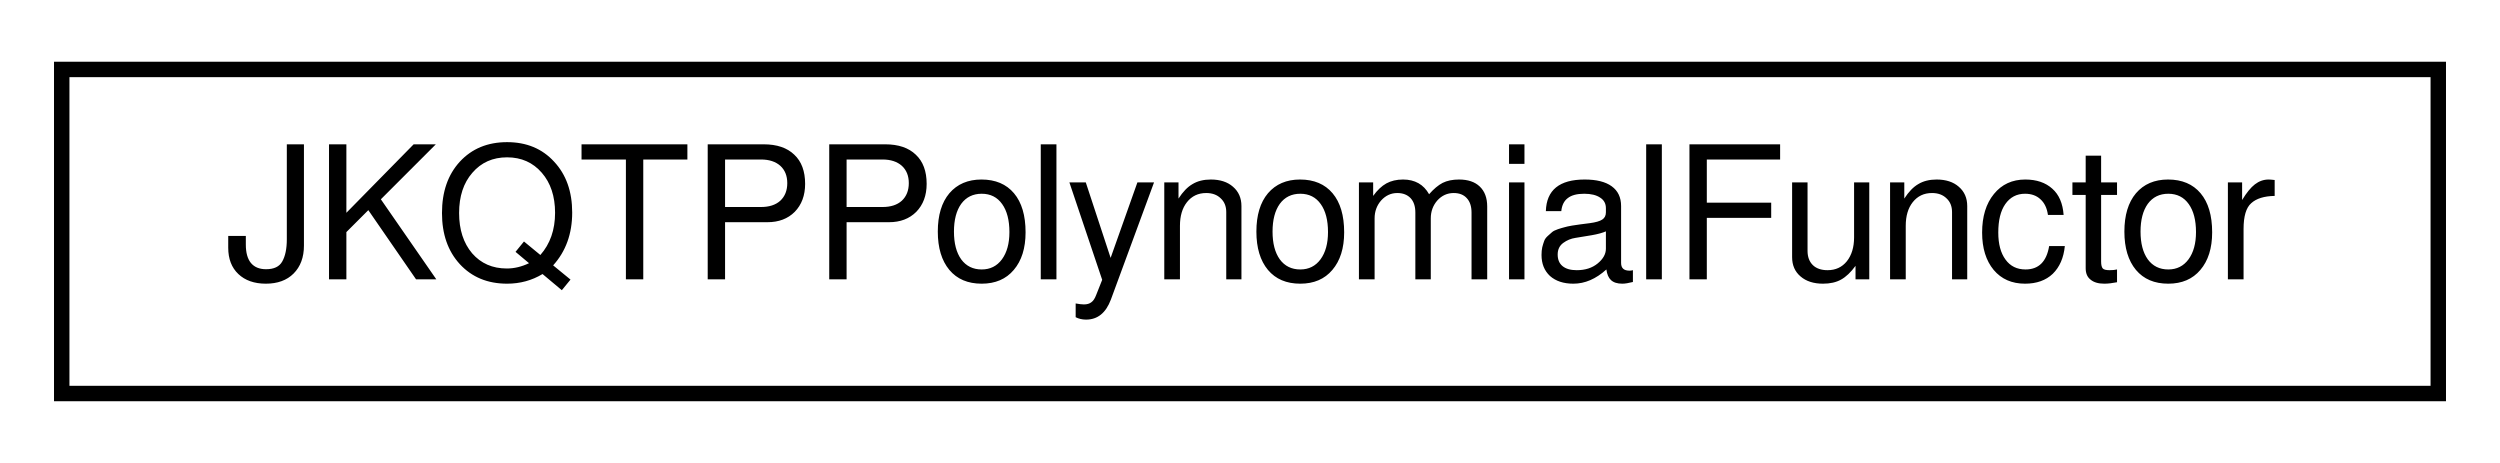
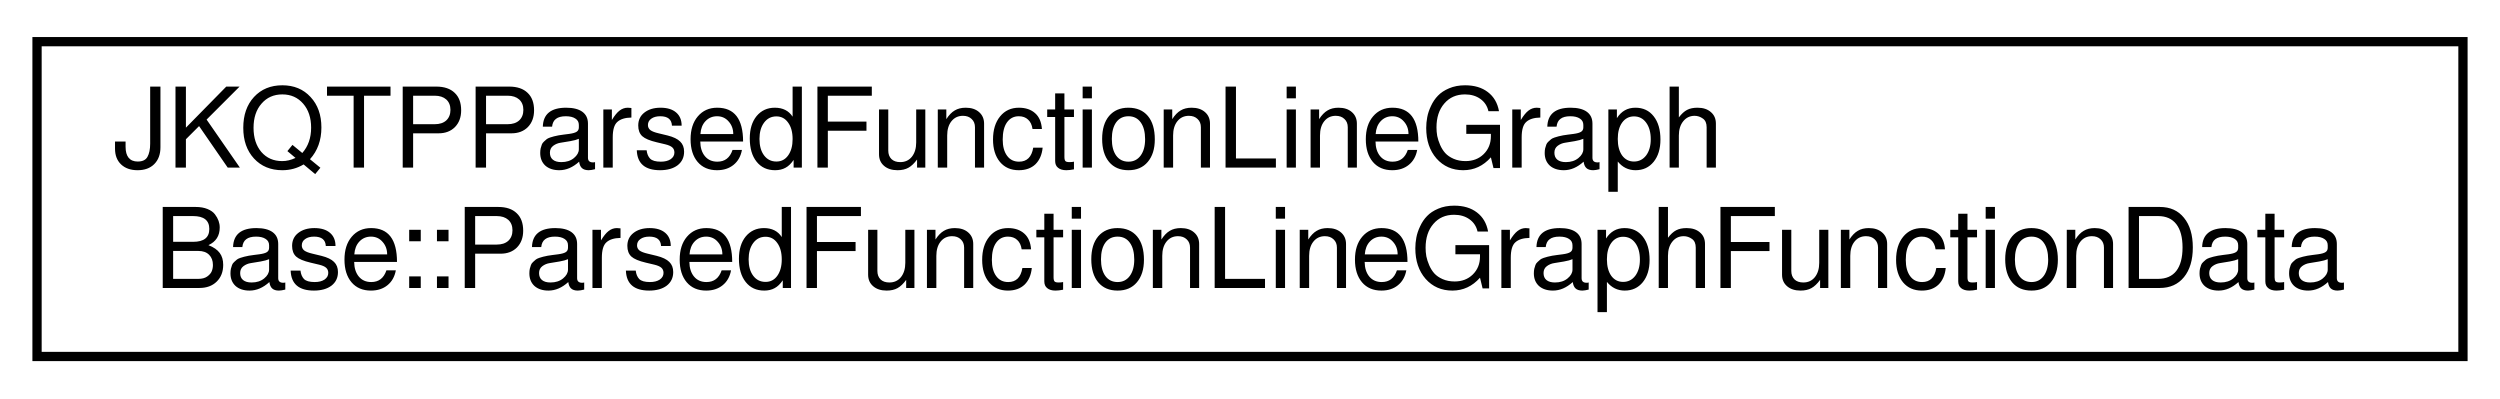
- <svg xmlns="http://www.w3.org/2000/svg" xmlns:xlink="http://www.w3.org/1999/xlink" width="162pt" height="30pt" viewBox="0.00 0.00 162.00 30.00">
-   <g id="graph0" class="graph" transform="scale(1 1) rotate(0) translate(4 26)">
+ <svg xmlns="http://www.w3.org/2000/svg" xmlns:xlink="http://www.w3.org/1999/xlink" width="270pt" height="43pt" viewBox="0.00 0.00 270.00 43.00">
+   <g id="graph0" class="graph" transform="scale(1 1) rotate(0) translate(4 39)">
    <g id="node1" class="node">
      <g id="a_node1">
-         <a xlink:href="struct_j_k_q_t_p_polynomial_functor.html" target="_top" xlink:title="a C++-functor, which evaluates a polynomial">
-           <polygon fill="none" stroke="black" points="0,-0.5 0,-21.5 154,-21.5 154,-0.5 0,-0.5" />
-           <text text-anchor="middle" x="77" y="-7.9" font-family="FreeSans" font-size="12.00">JKQTPPolynomialFunctor</text>
+         <a xlink:href="group__jkqtplotter__functiongraphs.html#struct_j_k_q_t_p_parsed_function_line_graph_base_1_1_parsed_function_line_graph_function_data" target="_top" xlink:title="INTERNAL data structure combining a JKQTPMathParser and a JKQTPMathParser::jkmpNode.">
+           <polygon fill="none" stroke="black" points="0,-0.5 0,-34.5 262,-34.5 262,-0.5 0,-0.5" />
+           <text text-anchor="start" x="8" y="-20.9" font-family="FreeSans" font-size="12.00">JKQTPParsedFunctionLineGraph</text>
+           <text text-anchor="middle" x="131" y="-7.9" font-family="FreeSans" font-size="12.00">Base::ParsedFunctionLineGraphFunctionData</text>
        </a>
      </g>
    </g>
  </g>
</svg>
